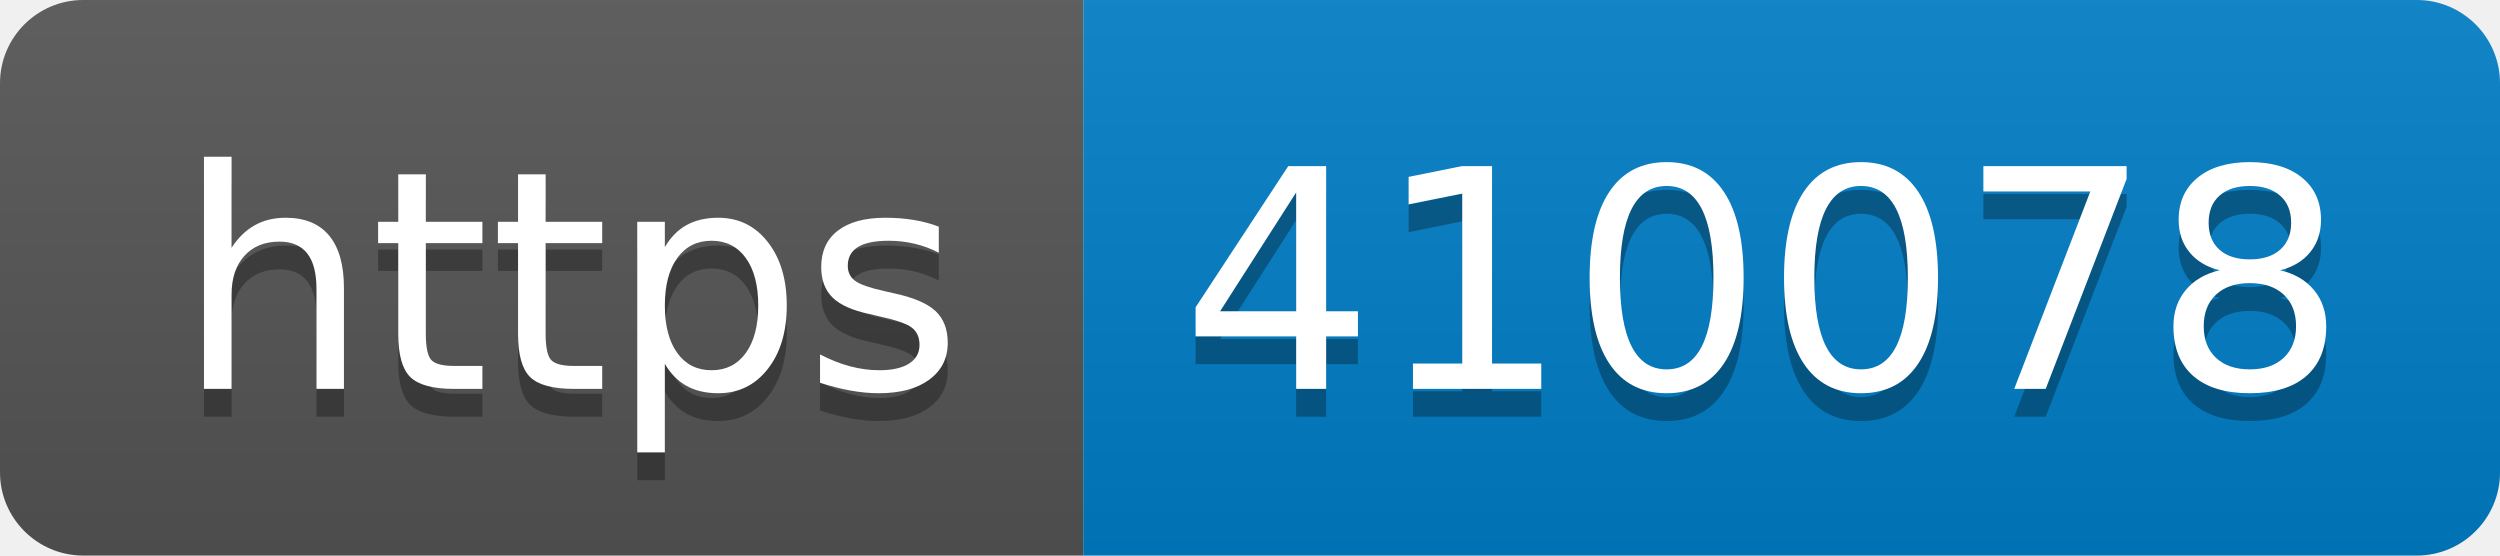
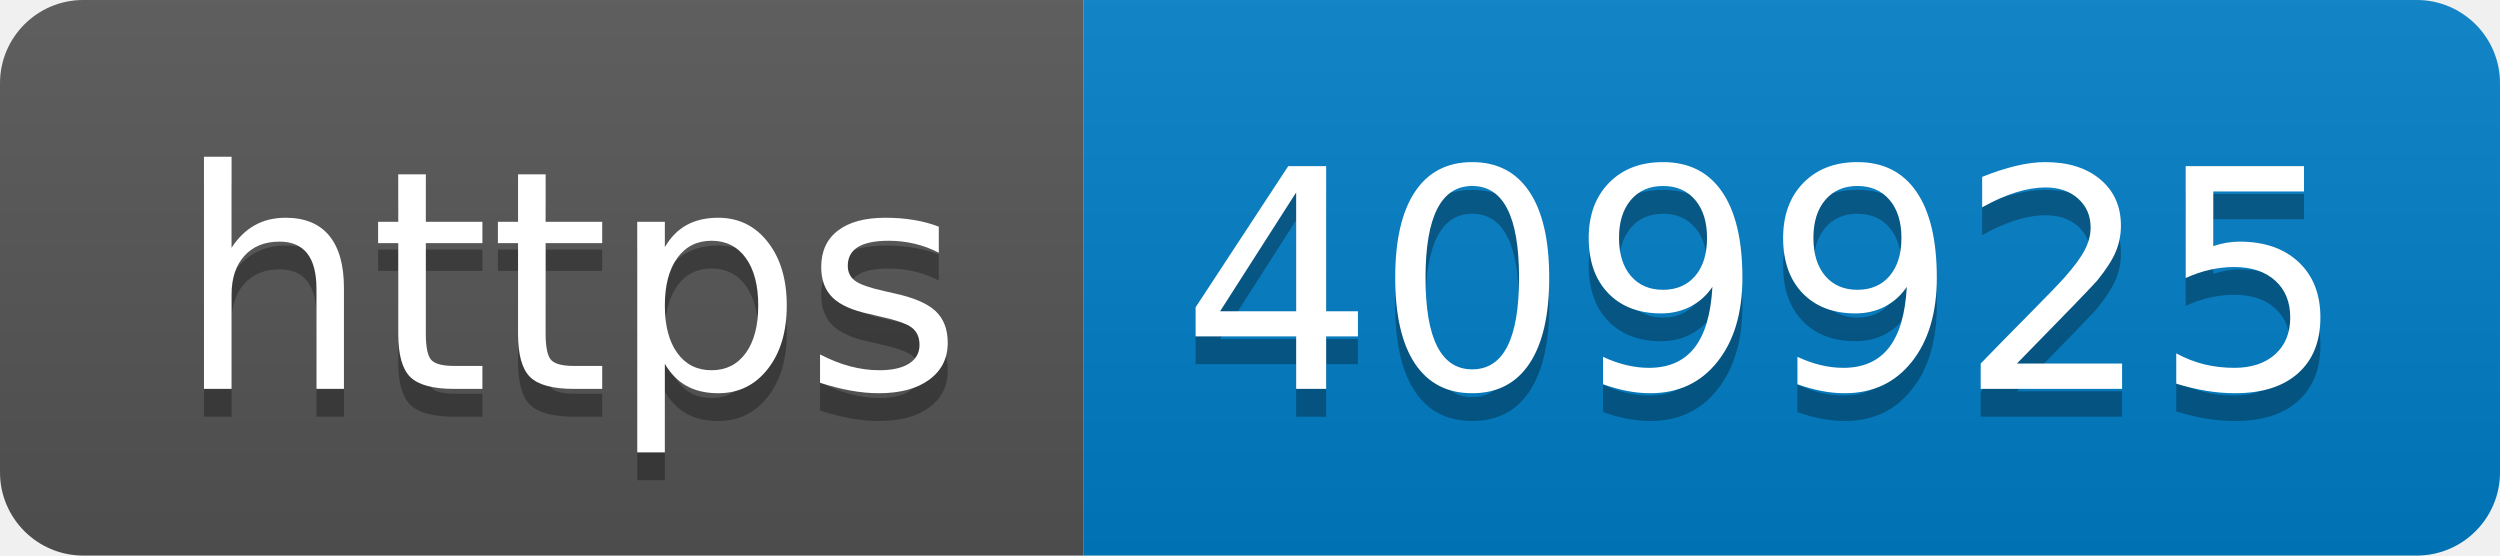
- <svg xmlns="http://www.w3.org/2000/svg" width="90" height="20" role="img" aria-label="https: 410078">
+ <svg xmlns="http://www.w3.org/2000/svg" width="90" height="20" role="img" aria-label="https: 409925">
  <linearGradient id="s" x2="0" y2="100%">
    <stop offset="0" stop-color="#bbb" stop-opacity=".1" />
    <stop offset="1" stop-opacity=".1" />
  </linearGradient>
  <clipPath id="r">
    <rect width="90" height="20" rx="3" fill="#fff" />
  </clipPath>
  <g clip-path="url(#r)">
    <rect width="39" height="20" fill="#555" />
    <rect x="39" width="51" height="20" fill="#007ec6" />
    <rect width="90" height="20" fill="url(#s)" />
  </g>
  <g fill="#fff" text-anchor="middle" font-family="Verdana,Geneva,DejaVu Sans,sans-serif" text-rendering="geometricPrecision" font-size="110">
    <text aria-hidden="true" x="205" y="150" fill="#010101" fill-opacity=".3" transform="scale(.1)" textLength="290">https</text>
    <text x="205" y="140" transform="scale(.1)" fill="#fff" textLength="290">https</text>
-     <text aria-hidden="true" x="635" y="150" fill="#010101" fill-opacity=".3" transform="scale(.1)" textLength="410">410078</text>
-     <text x="635" y="140" transform="scale(.1)" fill="#fff" textLength="410">410078</text>
+     <text aria-hidden="true" x="635" y="150" fill="#010101" fill-opacity=".3" transform="scale(.1)" textLength="410">409925</text>
+     <text x="635" y="140" transform="scale(.1)" fill="#fff" textLength="410">409925</text>
  </g>
</svg>
